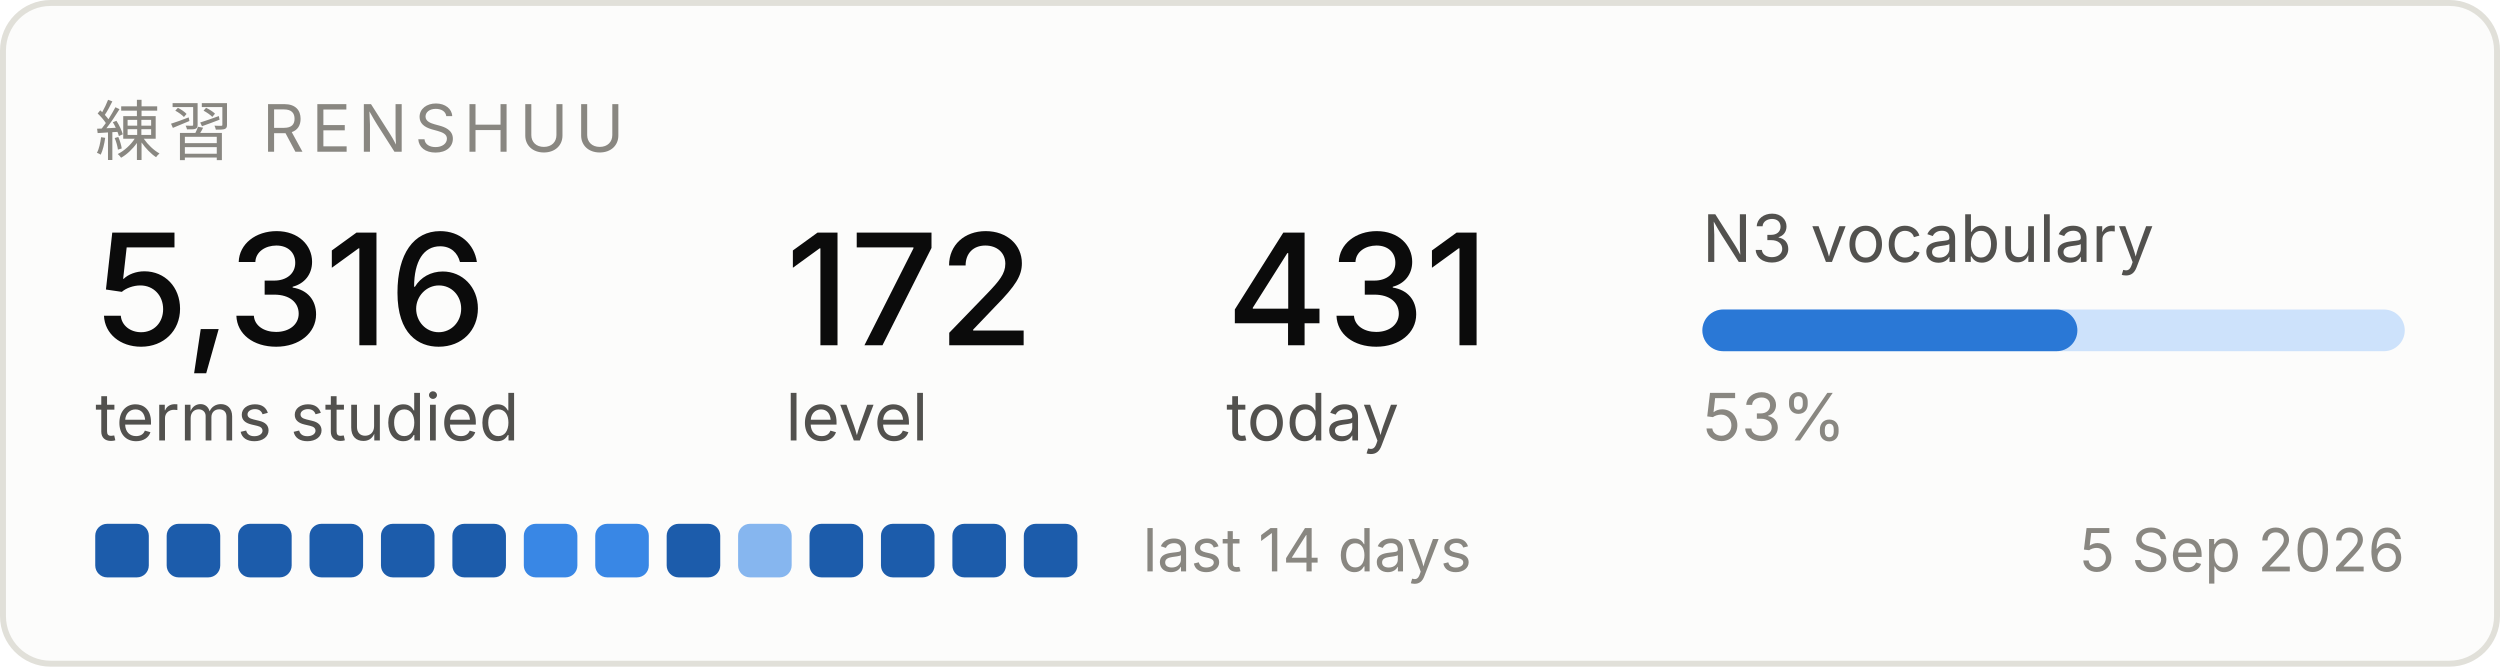
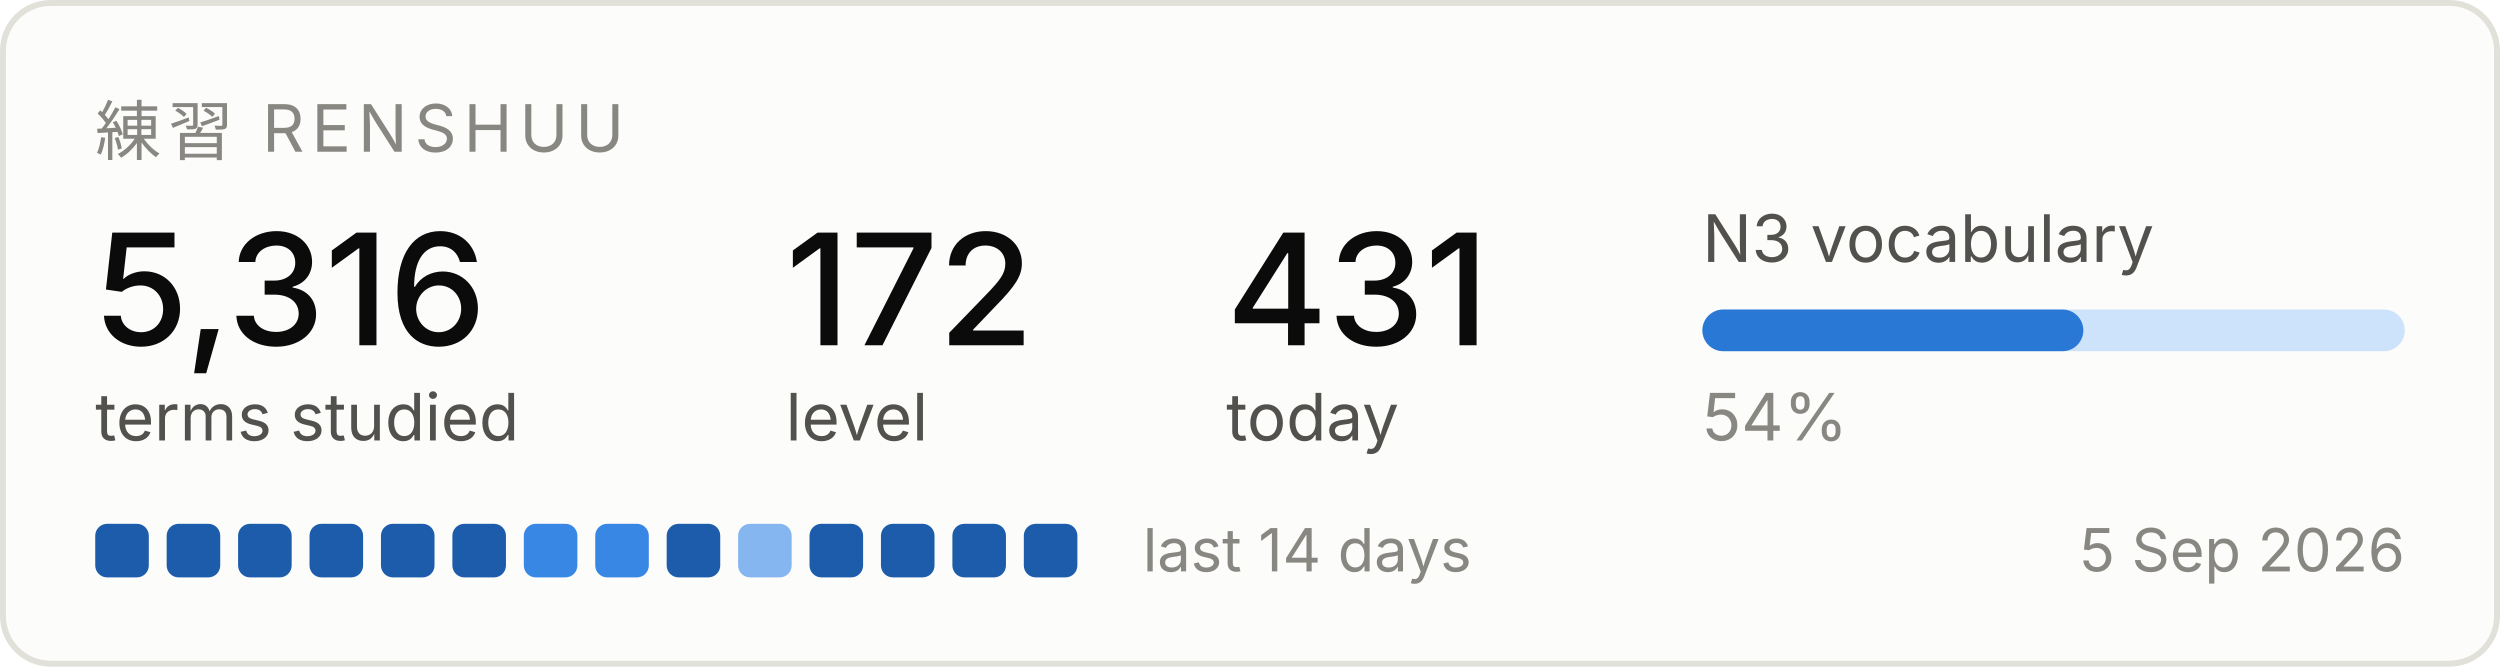
<svg xmlns="http://www.w3.org/2000/svg" width="420" height="112" viewBox="0 0 420 112" role="img" aria-label="Renshuu study progress">
  <rect x="0.5" y="0.5" width="419" height="111" rx="8" fill="#fcfcfb" stroke="#e1e0d9" />
  <text x="16" y="26" font-family="system-ui, -apple-system, Segoe UI, sans-serif" font-size="11" fill="#898781" letter-spacing="1.2">練習  RENSHUU</text>
  <text x="16" y="58" font-family="system-ui, -apple-system, Segoe UI, sans-serif" font-size="26" fill="#0b0b0b" font-weight="500">5,316</text>
  <text x="16" y="74" font-family="system-ui, -apple-system, Segoe UI, sans-serif" font-size="11" fill="#52514e">terms studied</text>
  <text x="132" y="58" font-family="system-ui, -apple-system, Segoe UI, sans-serif" font-size="26" fill="#0b0b0b" font-weight="500">172</text>
  <text x="132" y="74" font-family="system-ui, -apple-system, Segoe UI, sans-serif" font-size="11" fill="#52514e">level</text>
  <text x="206" y="58" font-family="system-ui, -apple-system, Segoe UI, sans-serif" font-size="26" fill="#0b0b0b" font-weight="500">431</text>
  <text x="206" y="74" font-family="system-ui, -apple-system, Segoe UI, sans-serif" font-size="11" fill="#52514e">today</text>
  <text x="286" y="44" font-family="system-ui, -apple-system, Segoe UI, sans-serif" font-size="11" fill="#52514e">N3 vocabulary</text>
  <rect x="286" y="52" width="118" height="7" rx="3.5" fill="#cde2fb" />
-   <rect x="286" y="52" width="63" height="7" rx="3.5" fill="#2a78d6" />
-   <text x="286" y="74" font-family="system-ui, -apple-system, Segoe UI, sans-serif" font-size="11" fill="#898781">53%</text>
+   <rect x="286" y="52" width="64" height="7" rx="3.5" fill="#2a78d6" />
+   <text x="286" y="74" font-family="system-ui, -apple-system, Segoe UI, sans-serif" font-size="11" fill="#898781">54%</text>
  <rect x="16" y="88" width="9" height="9" rx="2" fill="#1c5cab" />
  <rect x="28" y="88" width="9" height="9" rx="2" fill="#1c5cab" />
  <rect x="40" y="88" width="9" height="9" rx="2" fill="#1c5cab" />
  <rect x="52" y="88" width="9" height="9" rx="2" fill="#1c5cab" />
  <rect x="64" y="88" width="9" height="9" rx="2" fill="#1c5cab" />
  <rect x="76" y="88" width="9" height="9" rx="2" fill="#1c5cab" />
  <rect x="88" y="88" width="9" height="9" rx="2" fill="#3987e5" />
  <rect x="100" y="88" width="9" height="9" rx="2" fill="#3987e5" />
  <rect x="112" y="88" width="9" height="9" rx="2" fill="#1c5cab" />
  <rect x="124" y="88" width="9" height="9" rx="2" fill="#86b6ef" />
  <rect x="136" y="88" width="9" height="9" rx="2" fill="#1c5cab" />
  <rect x="148" y="88" width="9" height="9" rx="2" fill="#1c5cab" />
  <rect x="160" y="88" width="9" height="9" rx="2" fill="#1c5cab" />
  <rect x="172" y="88" width="9" height="9" rx="2" fill="#1c5cab" />
  <text x="192" y="96" font-family="system-ui, -apple-system, Segoe UI, sans-serif" font-size="10" fill="#898781">last 14 days</text>
  <text x="404" y="96" font-family="system-ui, -apple-system, Segoe UI, sans-serif" font-size="10" fill="#898781" text-anchor="end">5 Sep 2026</text>
</svg>
